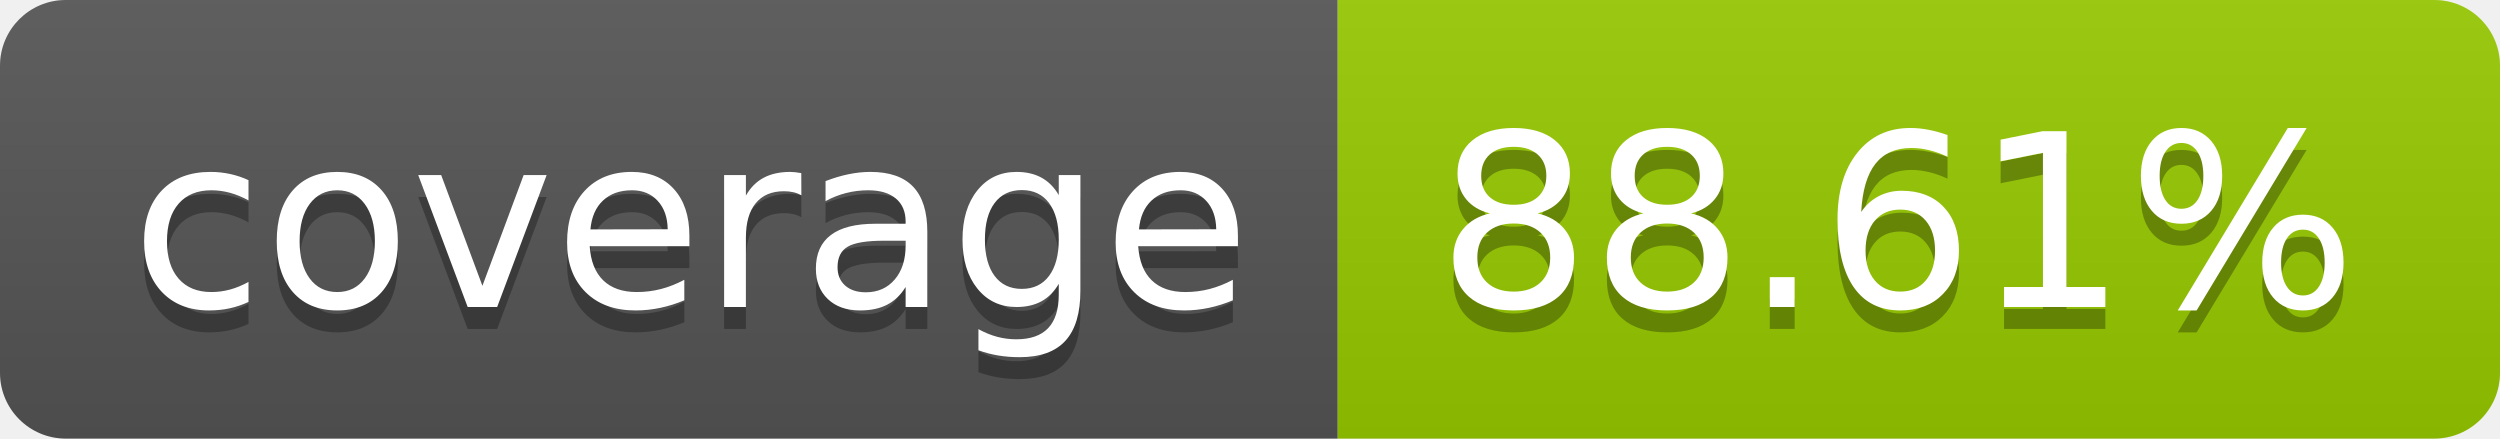
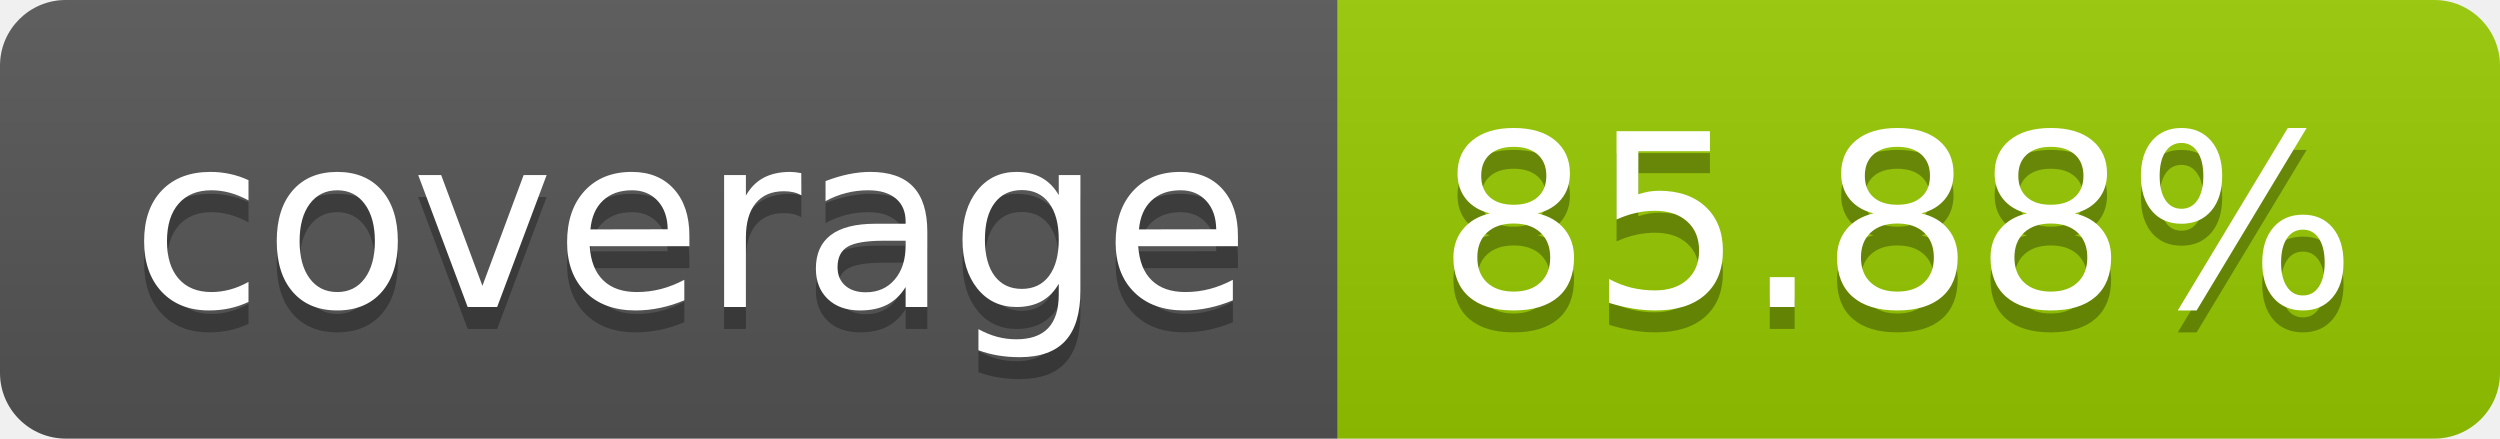
- <svg xmlns="http://www.w3.org/2000/svg" width="114" height="20" role="img" aria-label="coverage: 88.61%">
+ <svg xmlns="http://www.w3.org/2000/svg" width="114" height="20" role="img" aria-label="coverage: 85.88%">
  <linearGradient id="s" x2="0" y2="100%">
    <stop offset="0" stop-color="#bbb" stop-opacity=".1" />
    <stop offset="1" stop-opacity=".1" />
  </linearGradient>
  <clipPath id="r">
    <rect width="114" height="20" rx="3" fill="#fff" />
  </clipPath>
  <g clip-path="url(#r)">
    <rect width="61" height="20" fill="#555" />
    <rect x="61" width="53" height="20" fill="#97ca00" />
    <rect width="114" height="20" fill="url(#s)" />
  </g>
  <g fill="#fff" text-anchor="middle" font-family="Verdana,Geneva,DejaVu Sans,sans-serif" text-rendering="geometricPrecision" font-size="110">
    <text aria-hidden="true" x="315" y="150" fill="#010101" fill-opacity=".3" transform="scale(.1)" textLength="510">coverage</text>
    <text x="315" y="140" transform="scale(.1)" fill="#fff" textLength="510">coverage</text>
-     <text aria-hidden="true" x="865" y="150" fill="#010101" fill-opacity=".3" transform="scale(.1)" textLength="430">88.61%</text>
-     <text x="865" y="140" transform="scale(.1)" fill="#fff" textLength="430">88.61%</text>
+     <text aria-hidden="true" x="865" y="150" fill="#010101" fill-opacity=".3" transform="scale(.1)" textLength="430">85.88%</text>
+     <text x="865" y="140" transform="scale(.1)" fill="#fff" textLength="430">85.88%</text>
  </g>
</svg>
